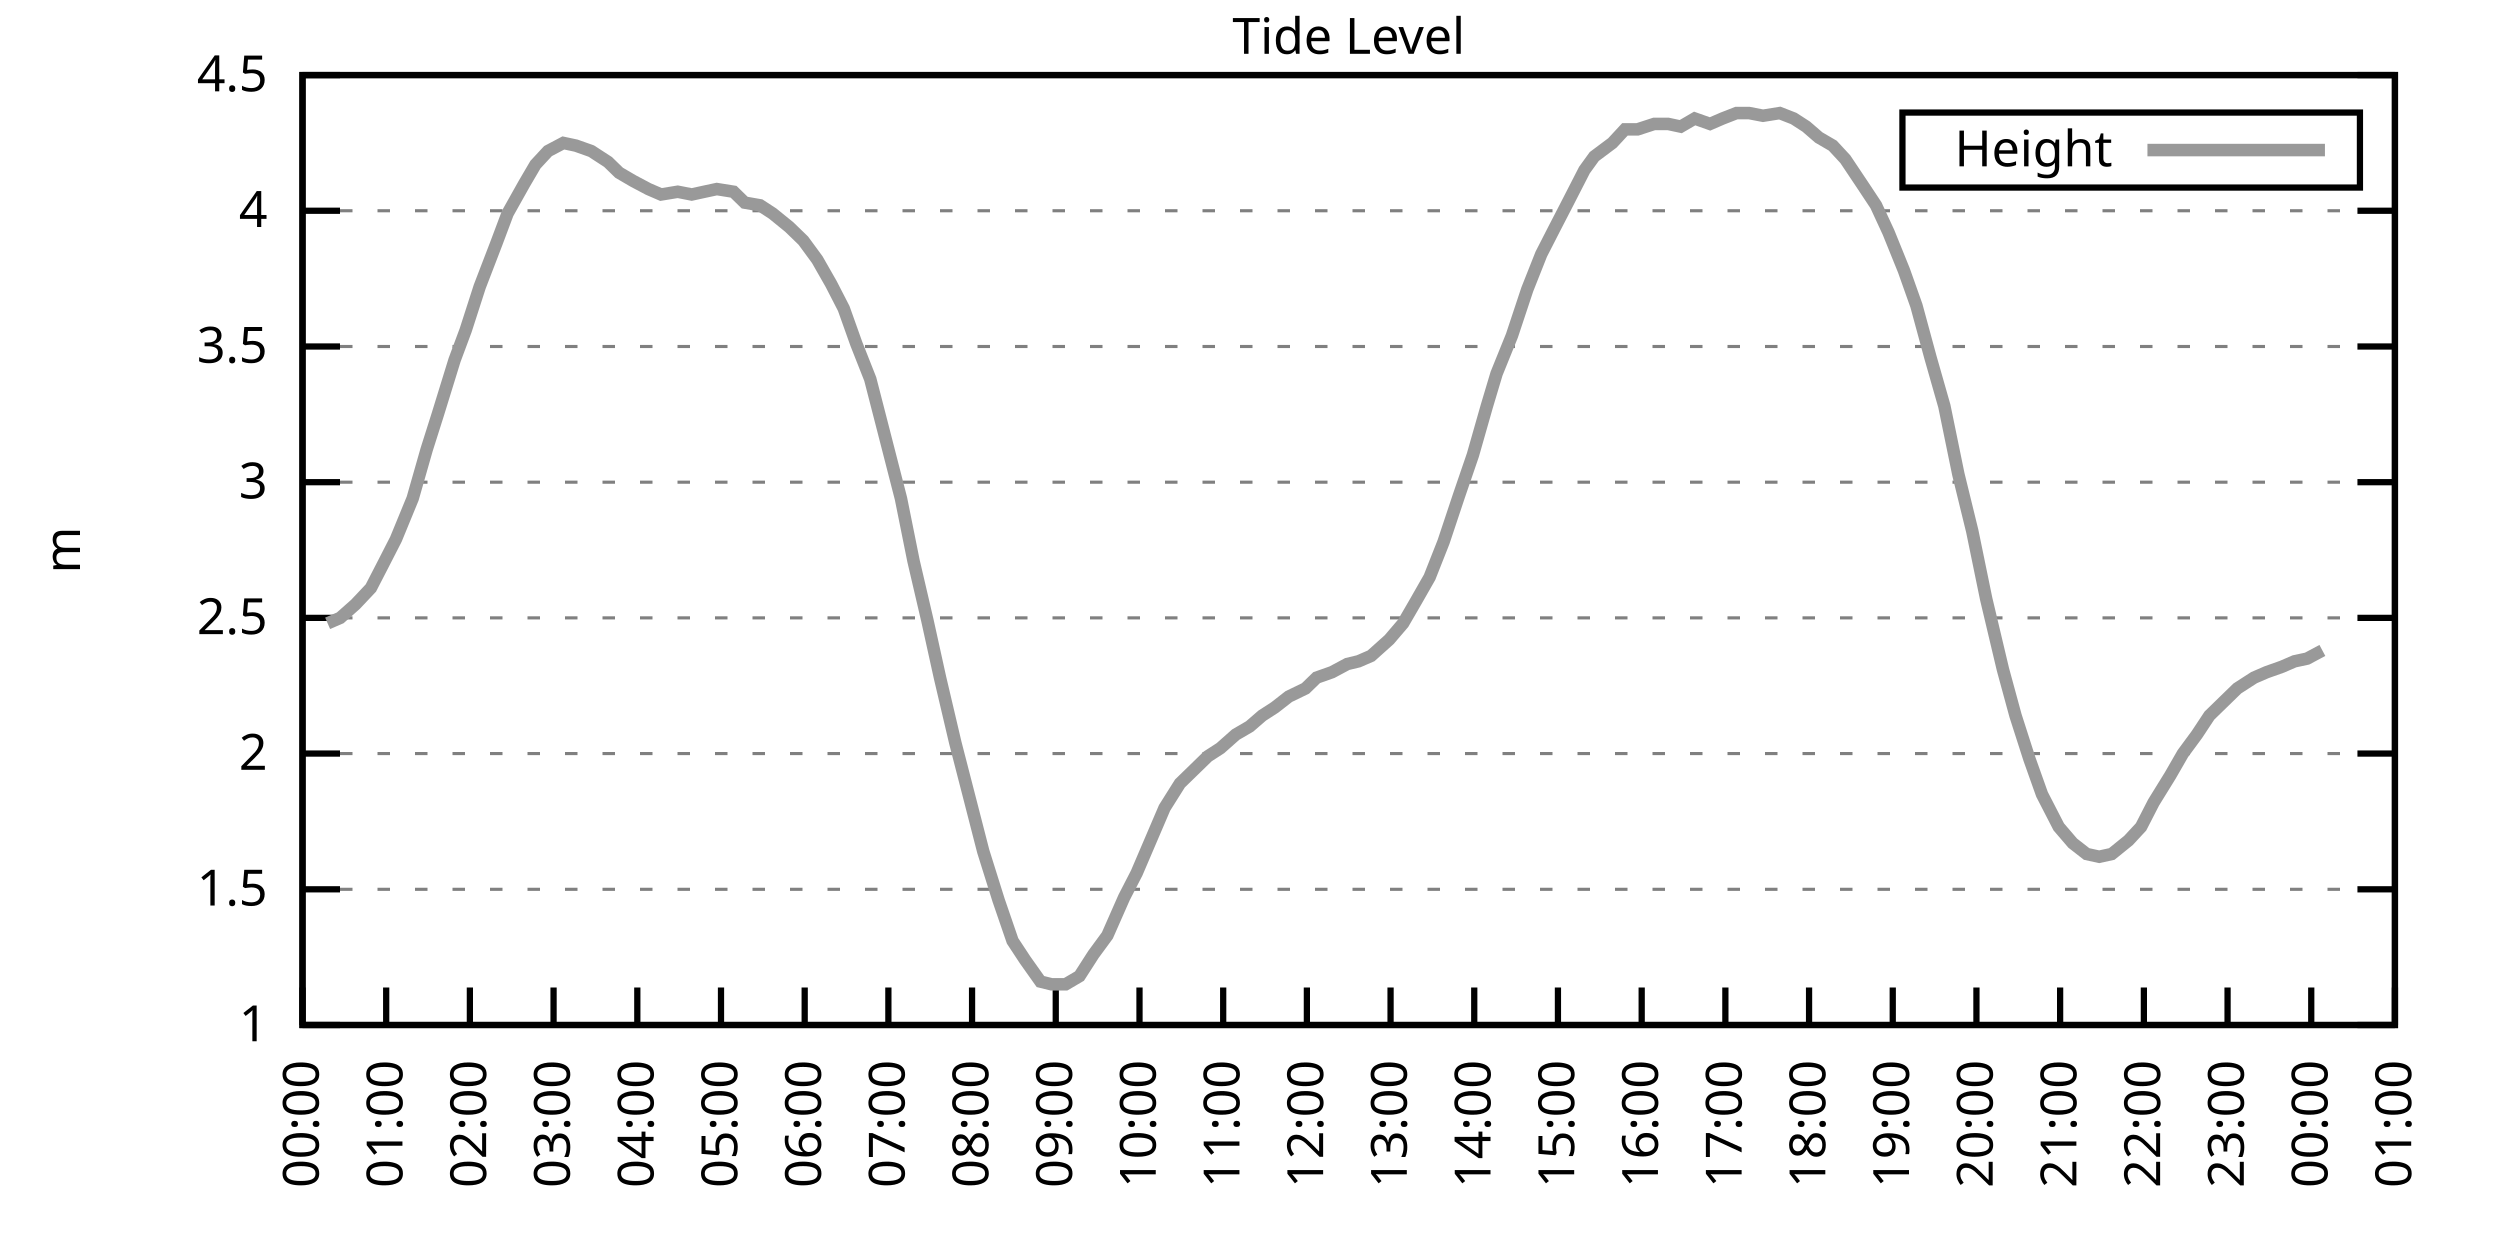
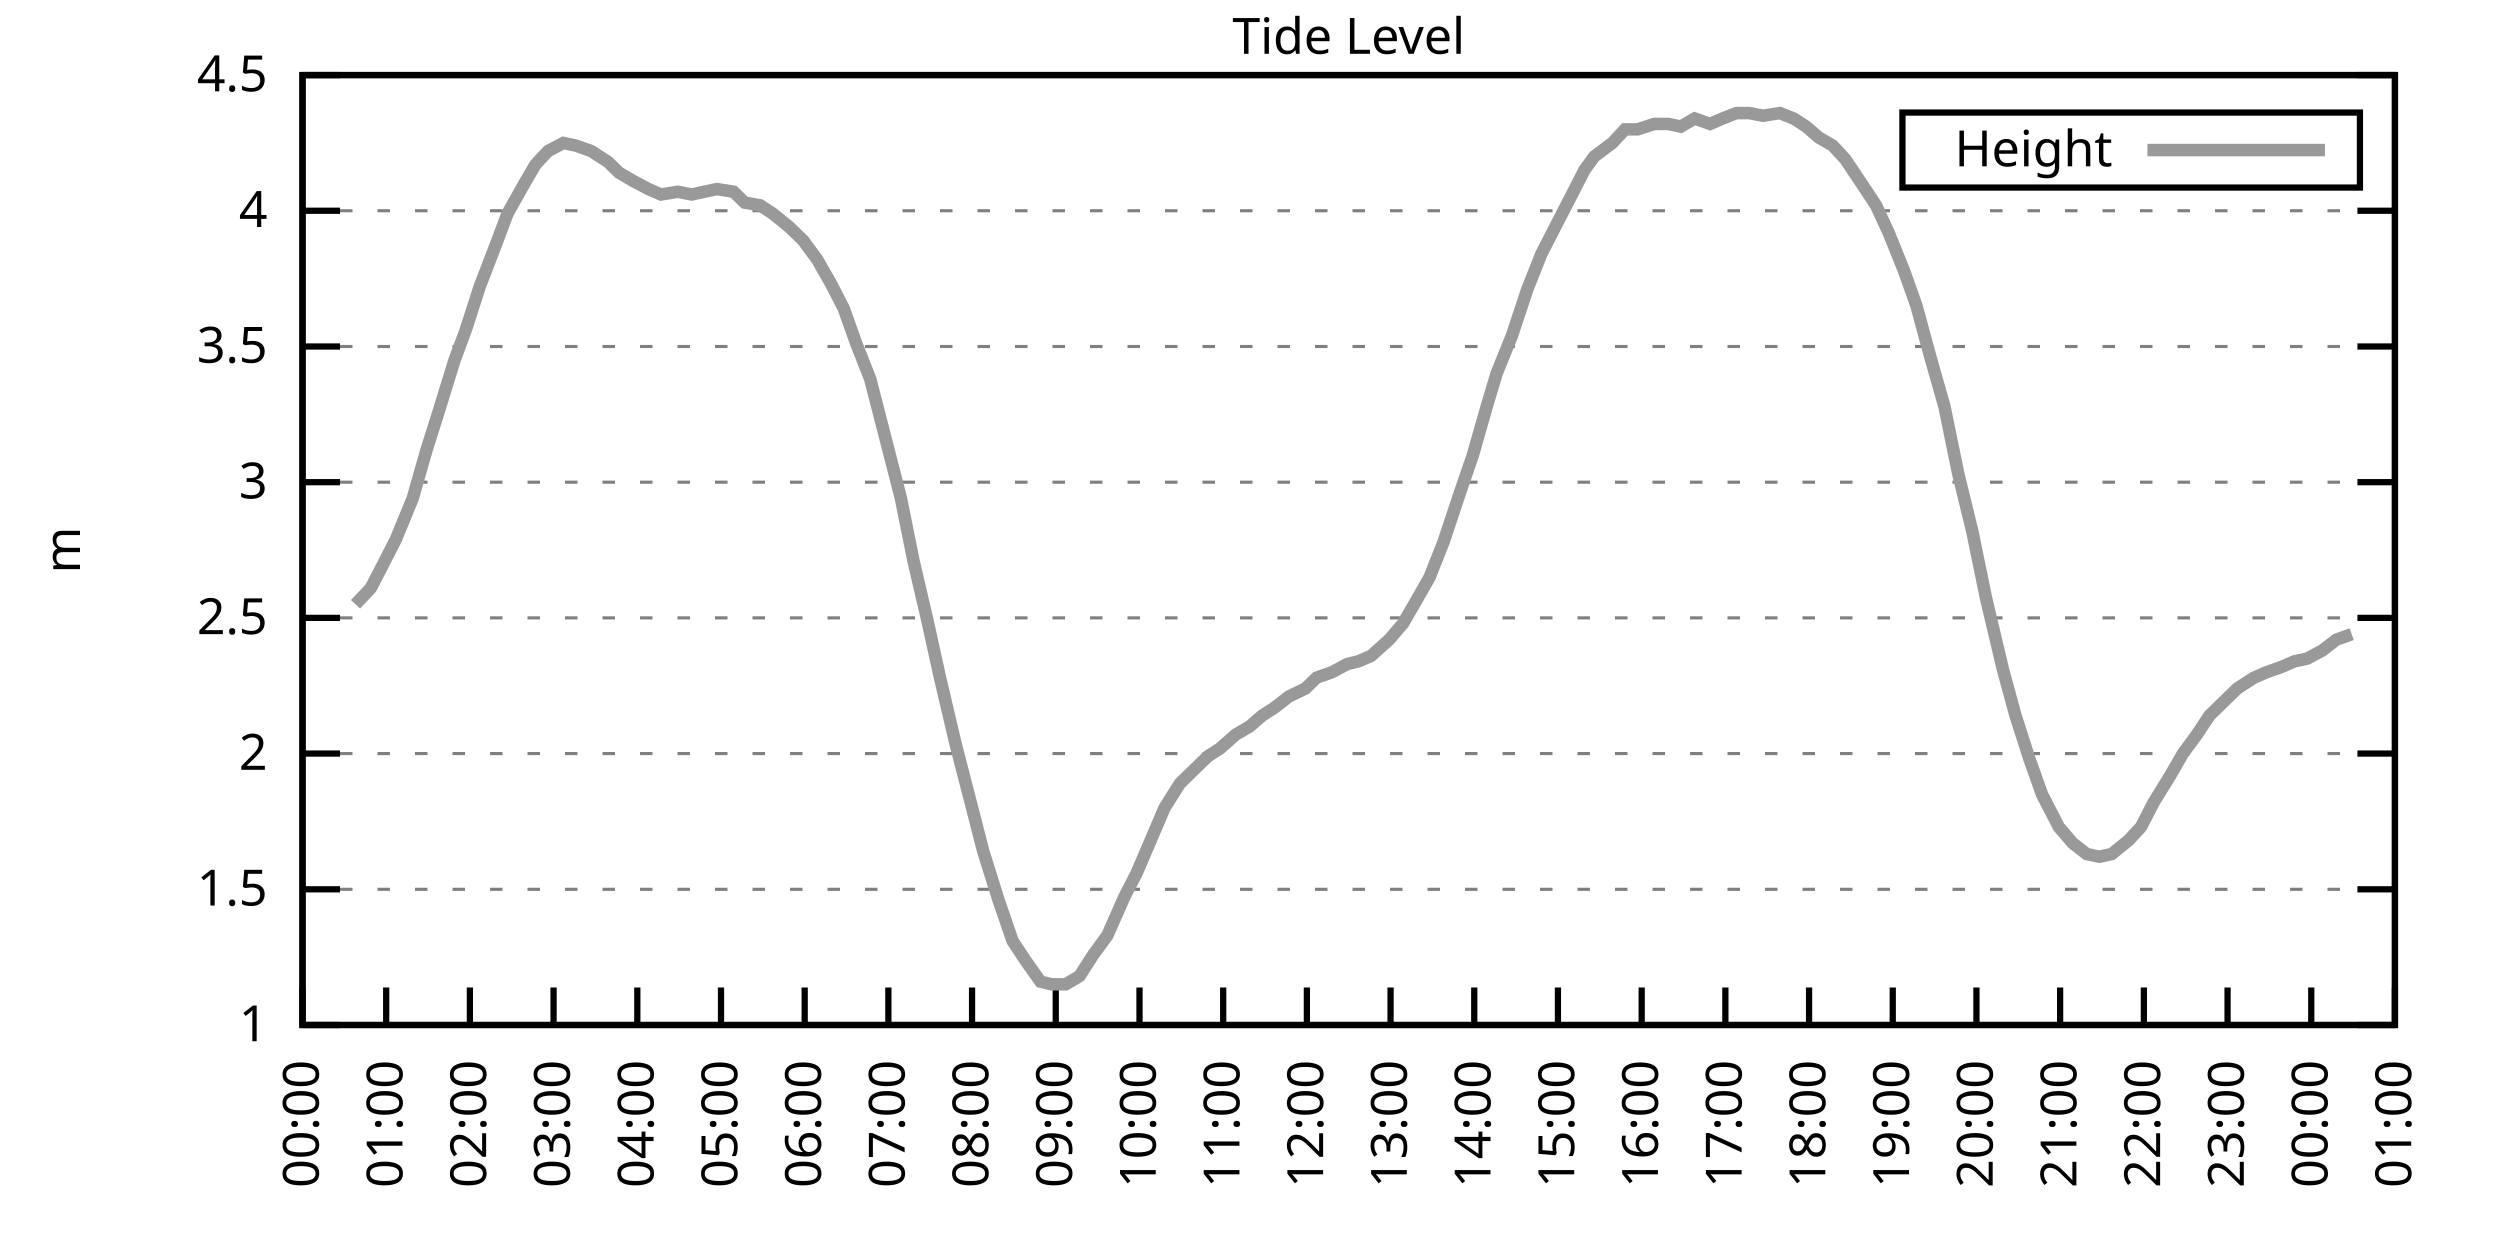
<svg xmlns="http://www.w3.org/2000/svg" xmlns:xlink="http://www.w3.org/1999/xlink" width="400" height="200" viewBox="0 0 400 200">
  <g id="gnuplot_canvas">
    <rect x="0" y="0" width="400" height="200" fill="none" />
    <defs>
      <circle id="gpDot" r="0.5" stroke-width="0.5" stroke="currentColor" />
      <path id="gpPt0" stroke-width="0.333" stroke="currentColor" d="M-1,0 h2 M0,-1 v2" />
      <path id="gpPt1" stroke-width="0.333" stroke="currentColor" d="M-1,-1 L1,1 M1,-1 L-1,1" />
      <path id="gpPt2" stroke-width="0.333" stroke="currentColor" d="M-1,0 L1,0 M0,-1 L0,1 M-1,-1 L1,1 M-1,1 L1,-1" />
      <rect id="gpPt3" stroke-width="0.333" stroke="currentColor" x="-1" y="-1" width="2" height="2" />
      <rect id="gpPt4" stroke-width="0.333" stroke="currentColor" fill="currentColor" x="-1" y="-1" width="2" height="2" />
      <circle id="gpPt5" stroke-width="0.333" stroke="currentColor" cx="0" cy="0" r="1" />
      <use xlink:href="#gpPt5" id="gpPt6" fill="currentColor" stroke="none" />
      <path id="gpPt7" stroke-width="0.333" stroke="currentColor" d="M0,-1.33 L-1.33,0.67 L1.33,0.67 z" />
      <use xlink:href="#gpPt7" id="gpPt8" fill="currentColor" stroke="none" />
      <use xlink:href="#gpPt7" id="gpPt9" stroke="currentColor" transform="rotate(180)" />
      <use xlink:href="#gpPt9" id="gpPt10" fill="currentColor" stroke="none" />
      <use xlink:href="#gpPt3" id="gpPt11" stroke="currentColor" transform="rotate(45)" />
      <use xlink:href="#gpPt11" id="gpPt12" fill="currentColor" stroke="none" />
      <path id="gpPt13" stroke-width="0.333" stroke="currentColor" d="M0,1.330 L1.265,0.411 L0.782,-1.067 L-0.782,-1.076 L-1.265,0.411 z" />
      <use xlink:href="#gpPt13" id="gpPt14" fill="currentColor" stroke="none" />
      <filter id="textbox" filterUnits="objectBoundingBox" x="0" y="0" height="1" width="1">
        <feFlood flood-color="white" flood-opacity="1" result="bgnd" />
        <feComposite in="SourceGraphic" in2="bgnd" operator="atop" />
      </filter>
      <filter id="greybox" filterUnits="objectBoundingBox" x="0" y="0" height="1" width="1">
        <feFlood flood-color="lightgrey" flood-opacity="1" result="grey" />
        <feComposite in="SourceGraphic" in2="grey" operator="atop" />
      </filter>
    </defs>
    <g fill="none" color="white" stroke="currentColor" stroke-width="1.00" stroke-linecap="butt" stroke-linejoin="miter">
</g>
    <g fill="none" color="black" stroke="currentColor" stroke-width="1.00" stroke-linecap="butt" stroke-linejoin="miter">
      <g stroke="none" shape-rendering="crispEdges">
        <polygon fill="rgb(255, 255, 255)" points="48.40,164.00 383.18,164.00 383.18,12.02 48.40,12.02 " />
      </g>
    </g>
    <g fill="none" color="black" stroke="currentColor" stroke-width="1.00" stroke-linecap="butt" stroke-linejoin="miter">
</g>
    <g fill="none" color="black" stroke="black" stroke-width="0.50" stroke-linecap="butt" stroke-linejoin="miter">
</g>
    <g fill="none" color="gray" stroke="currentColor" stroke-width="0.50" stroke-linecap="butt" stroke-linejoin="miter">
      <path stroke="gray" stroke-dasharray="2,4" class="gridline" d="M48.40,164.00 L383.19,164.00  " />
    </g>
    <g fill="none" color="gray" stroke="gray" stroke-width="1.00" stroke-linecap="butt" stroke-linejoin="miter">
</g>
    <g fill="none" color="black" stroke="currentColor" stroke-width="1.00" stroke-linecap="butt" stroke-linejoin="miter">
      <path stroke="black" d="M48.40,164.00 L54.40,164.00 M383.19,164.00 L377.19,164.00  " />
      <g transform="translate(42.80,166.60)" stroke="none" fill="black" font-family="Sans" font-size="8.00" text-anchor="end">
        <text>
          <tspan font-family="Sans"> 1</tspan>
        </text>
      </g>
    </g>
    <g fill="none" color="black" stroke="currentColor" stroke-width="1.00" stroke-linecap="butt" stroke-linejoin="miter">
</g>
    <g fill="none" color="black" stroke="black" stroke-width="0.50" stroke-linecap="butt" stroke-linejoin="miter">
</g>
    <g fill="none" color="gray" stroke="currentColor" stroke-width="0.50" stroke-linecap="butt" stroke-linejoin="miter">
      <path stroke="gray" stroke-dasharray="2,4" class="gridline" d="M48.40,142.29 L383.19,142.29  " />
    </g>
    <g fill="none" color="gray" stroke="gray" stroke-width="1.00" stroke-linecap="butt" stroke-linejoin="miter">
</g>
    <g fill="none" color="black" stroke="currentColor" stroke-width="1.00" stroke-linecap="butt" stroke-linejoin="miter">
      <path stroke="black" d="M48.40,142.29 L54.40,142.29 M383.19,142.29 L377.19,142.29  " />
      <g transform="translate(42.80,144.89)" stroke="none" fill="black" font-family="Sans" font-size="8.00" text-anchor="end">
        <text>
          <tspan font-family="Sans"> 1.5</tspan>
        </text>
      </g>
    </g>
    <g fill="none" color="black" stroke="currentColor" stroke-width="1.00" stroke-linecap="butt" stroke-linejoin="miter">
</g>
    <g fill="none" color="black" stroke="black" stroke-width="0.50" stroke-linecap="butt" stroke-linejoin="miter">
</g>
    <g fill="none" color="gray" stroke="currentColor" stroke-width="0.50" stroke-linecap="butt" stroke-linejoin="miter">
      <path stroke="gray" stroke-dasharray="2,4" class="gridline" d="M48.40,120.57 L383.19,120.57  " />
    </g>
    <g fill="none" color="gray" stroke="gray" stroke-width="1.00" stroke-linecap="butt" stroke-linejoin="miter">
</g>
    <g fill="none" color="black" stroke="currentColor" stroke-width="1.00" stroke-linecap="butt" stroke-linejoin="miter">
      <path stroke="black" d="M48.40,120.57 L54.40,120.57 M383.19,120.57 L377.19,120.57  " />
      <g transform="translate(42.80,123.17)" stroke="none" fill="black" font-family="Sans" font-size="8.00" text-anchor="end">
        <text>
          <tspan font-family="Sans"> 2</tspan>
        </text>
      </g>
    </g>
    <g fill="none" color="black" stroke="currentColor" stroke-width="1.00" stroke-linecap="butt" stroke-linejoin="miter">
</g>
    <g fill="none" color="black" stroke="black" stroke-width="0.50" stroke-linecap="butt" stroke-linejoin="miter">
</g>
    <g fill="none" color="gray" stroke="currentColor" stroke-width="0.50" stroke-linecap="butt" stroke-linejoin="miter">
      <path stroke="gray" stroke-dasharray="2,4" class="gridline" d="M48.40,98.86 L383.19,98.86  " />
    </g>
    <g fill="none" color="gray" stroke="gray" stroke-width="1.00" stroke-linecap="butt" stroke-linejoin="miter">
</g>
    <g fill="none" color="black" stroke="currentColor" stroke-width="1.00" stroke-linecap="butt" stroke-linejoin="miter">
      <path stroke="black" d="M48.40,98.86 L54.40,98.86 M383.19,98.86 L377.19,98.86  " />
      <g transform="translate(42.80,101.46)" stroke="none" fill="black" font-family="Sans" font-size="8.00" text-anchor="end">
        <text>
          <tspan font-family="Sans"> 2.5</tspan>
        </text>
      </g>
    </g>
    <g fill="none" color="black" stroke="currentColor" stroke-width="1.00" stroke-linecap="butt" stroke-linejoin="miter">
</g>
    <g fill="none" color="black" stroke="black" stroke-width="0.50" stroke-linecap="butt" stroke-linejoin="miter">
</g>
    <g fill="none" color="gray" stroke="currentColor" stroke-width="0.50" stroke-linecap="butt" stroke-linejoin="miter">
      <path stroke="gray" stroke-dasharray="2,4" class="gridline" d="M48.40,77.15 L383.19,77.15  " />
    </g>
    <g fill="none" color="gray" stroke="gray" stroke-width="1.00" stroke-linecap="butt" stroke-linejoin="miter">
</g>
    <g fill="none" color="black" stroke="currentColor" stroke-width="1.00" stroke-linecap="butt" stroke-linejoin="miter">
      <path stroke="black" d="M48.40,77.15 L54.40,77.15 M383.19,77.15 L377.19,77.15  " />
      <g transform="translate(42.80,79.75)" stroke="none" fill="black" font-family="Sans" font-size="8.00" text-anchor="end">
        <text>
          <tspan font-family="Sans"> 3</tspan>
        </text>
      </g>
    </g>
    <g fill="none" color="black" stroke="currentColor" stroke-width="1.00" stroke-linecap="butt" stroke-linejoin="miter">
</g>
    <g fill="none" color="black" stroke="black" stroke-width="0.50" stroke-linecap="butt" stroke-linejoin="miter">
</g>
    <g fill="none" color="gray" stroke="currentColor" stroke-width="0.50" stroke-linecap="butt" stroke-linejoin="miter">
      <path stroke="gray" stroke-dasharray="2,4" class="gridline" d="M48.40,55.44 L383.19,55.44  " />
    </g>
    <g fill="none" color="gray" stroke="gray" stroke-width="1.00" stroke-linecap="butt" stroke-linejoin="miter">
</g>
    <g fill="none" color="black" stroke="currentColor" stroke-width="1.00" stroke-linecap="butt" stroke-linejoin="miter">
      <path stroke="black" d="M48.40,55.44 L54.40,55.44 M383.19,55.44 L377.19,55.44  " />
      <g transform="translate(42.80,58.04)" stroke="none" fill="black" font-family="Sans" font-size="8.00" text-anchor="end">
        <text>
          <tspan font-family="Sans"> 3.5</tspan>
        </text>
      </g>
    </g>
    <g fill="none" color="black" stroke="currentColor" stroke-width="1.00" stroke-linecap="butt" stroke-linejoin="miter">
</g>
    <g fill="none" color="black" stroke="black" stroke-width="0.50" stroke-linecap="butt" stroke-linejoin="miter">
</g>
    <g fill="none" color="gray" stroke="currentColor" stroke-width="0.50" stroke-linecap="butt" stroke-linejoin="miter">
      <path stroke="gray" stroke-dasharray="2,4" class="gridline" d="M48.40,33.72 L383.19,33.72  " />
    </g>
    <g fill="none" color="gray" stroke="gray" stroke-width="1.00" stroke-linecap="butt" stroke-linejoin="miter">
</g>
    <g fill="none" color="black" stroke="currentColor" stroke-width="1.00" stroke-linecap="butt" stroke-linejoin="miter">
      <path stroke="black" d="M48.40,33.72 L54.40,33.72 M383.19,33.72 L377.19,33.72  " />
      <g transform="translate(42.80,36.32)" stroke="none" fill="black" font-family="Sans" font-size="8.00" text-anchor="end">
        <text>
          <tspan font-family="Sans"> 4</tspan>
        </text>
      </g>
    </g>
    <g fill="none" color="black" stroke="currentColor" stroke-width="1.00" stroke-linecap="butt" stroke-linejoin="miter">
</g>
    <g fill="none" color="black" stroke="black" stroke-width="0.50" stroke-linecap="butt" stroke-linejoin="miter">
</g>
    <g fill="none" color="gray" stroke="currentColor" stroke-width="0.50" stroke-linecap="butt" stroke-linejoin="miter">
      <path stroke="gray" stroke-dasharray="2,4" class="gridline" d="M48.40,12.01 L383.19,12.01  " />
    </g>
    <g fill="none" color="gray" stroke="gray" stroke-width="1.00" stroke-linecap="butt" stroke-linejoin="miter">
</g>
    <g fill="none" color="black" stroke="currentColor" stroke-width="1.00" stroke-linecap="butt" stroke-linejoin="miter">
      <path stroke="black" d="M48.40,12.01 L54.40,12.01 M383.19,12.01 L377.19,12.01  " />
      <g transform="translate(42.80,14.61)" stroke="none" fill="black" font-family="Sans" font-size="8.00" text-anchor="end">
        <text>
          <tspan font-family="Sans"> 4.5</tspan>
        </text>
      </g>
    </g>
    <g fill="none" color="black" stroke="currentColor" stroke-width="1.00" stroke-linecap="butt" stroke-linejoin="miter">
      <path stroke="black" d="M48.40,164.00 L48.40,158.00  " />
      <g transform="translate(51.00,169.60) rotate(270.00)" stroke="none" fill="black" font-family="Sans" font-size="8.00" text-anchor="end">
        <text>
          <tspan font-family="Sans">00:00</tspan>
        </text>
      </g>
    </g>
    <g fill="none" color="black" stroke="currentColor" stroke-width="1.00" stroke-linecap="butt" stroke-linejoin="miter">
      <path stroke="black" d="M61.79,164.00 L61.79,158.00  " />
      <g transform="translate(64.39,169.60) rotate(270.00)" stroke="none" fill="black" font-family="Sans" font-size="8.00" text-anchor="end">
        <text>
          <tspan font-family="Sans">01:00</tspan>
        </text>
      </g>
    </g>
    <g fill="none" color="black" stroke="currentColor" stroke-width="1.00" stroke-linecap="butt" stroke-linejoin="miter">
      <path stroke="black" d="M75.18,164.00 L75.18,158.00  " />
      <g transform="translate(77.78,169.60) rotate(270.00)" stroke="none" fill="black" font-family="Sans" font-size="8.00" text-anchor="end">
        <text>
          <tspan font-family="Sans">02:00</tspan>
        </text>
      </g>
    </g>
    <g fill="none" color="black" stroke="currentColor" stroke-width="1.00" stroke-linecap="butt" stroke-linejoin="miter">
      <path stroke="black" d="M88.57,164.00 L88.57,158.00  " />
      <g transform="translate(91.17,169.60) rotate(270.00)" stroke="none" fill="black" font-family="Sans" font-size="8.00" text-anchor="end">
        <text>
          <tspan font-family="Sans">03:00</tspan>
        </text>
      </g>
    </g>
    <g fill="none" color="black" stroke="currentColor" stroke-width="1.00" stroke-linecap="butt" stroke-linejoin="miter">
      <path stroke="black" d="M101.97,164.00 L101.97,158.00  " />
      <g transform="translate(104.57,169.60) rotate(270.00)" stroke="none" fill="black" font-family="Sans" font-size="8.00" text-anchor="end">
        <text>
          <tspan font-family="Sans">04:00</tspan>
        </text>
      </g>
    </g>
    <g fill="none" color="black" stroke="currentColor" stroke-width="1.00" stroke-linecap="butt" stroke-linejoin="miter">
      <path stroke="black" d="M115.36,164.00 L115.36,158.00  " />
      <g transform="translate(117.96,169.60) rotate(270.00)" stroke="none" fill="black" font-family="Sans" font-size="8.00" text-anchor="end">
        <text>
          <tspan font-family="Sans">05:00</tspan>
        </text>
      </g>
    </g>
    <g fill="none" color="black" stroke="currentColor" stroke-width="1.00" stroke-linecap="butt" stroke-linejoin="miter">
      <path stroke="black" d="M128.75,164.00 L128.75,158.00  " />
      <g transform="translate(131.35,169.60) rotate(270.00)" stroke="none" fill="black" font-family="Sans" font-size="8.00" text-anchor="end">
        <text>
          <tspan font-family="Sans">06:00</tspan>
        </text>
      </g>
    </g>
    <g fill="none" color="black" stroke="currentColor" stroke-width="1.00" stroke-linecap="butt" stroke-linejoin="miter">
      <path stroke="black" d="M142.14,164.00 L142.14,158.00  " />
      <g transform="translate(144.74,169.60) rotate(270.00)" stroke="none" fill="black" font-family="Sans" font-size="8.00" text-anchor="end">
        <text>
          <tspan font-family="Sans">07:00</tspan>
        </text>
      </g>
    </g>
    <g fill="none" color="black" stroke="currentColor" stroke-width="1.00" stroke-linecap="butt" stroke-linejoin="miter">
      <path stroke="black" d="M155.53,164.00 L155.53,158.00  " />
      <g transform="translate(158.13,169.60) rotate(270.00)" stroke="none" fill="black" font-family="Sans" font-size="8.00" text-anchor="end">
        <text>
          <tspan font-family="Sans">08:00</tspan>
        </text>
      </g>
    </g>
    <g fill="none" color="black" stroke="currentColor" stroke-width="1.00" stroke-linecap="butt" stroke-linejoin="miter">
      <path stroke="black" d="M168.92,164.00 L168.92,158.00  " />
      <g transform="translate(171.52,169.60) rotate(270.00)" stroke="none" fill="black" font-family="Sans" font-size="8.00" text-anchor="end">
        <text>
          <tspan font-family="Sans">09:00</tspan>
        </text>
      </g>
    </g>
    <g fill="none" color="black" stroke="currentColor" stroke-width="1.00" stroke-linecap="butt" stroke-linejoin="miter">
      <path stroke="black" d="M182.32,164.00 L182.32,158.00  " />
      <g transform="translate(184.92,169.60) rotate(270.00)" stroke="none" fill="black" font-family="Sans" font-size="8.00" text-anchor="end">
        <text>
          <tspan font-family="Sans">10:00</tspan>
        </text>
      </g>
    </g>
    <g fill="none" color="black" stroke="currentColor" stroke-width="1.00" stroke-linecap="butt" stroke-linejoin="miter">
      <path stroke="black" d="M195.71,164.00 L195.71,158.00  " />
      <g transform="translate(198.31,169.60) rotate(270.00)" stroke="none" fill="black" font-family="Sans" font-size="8.00" text-anchor="end">
        <text>
          <tspan font-family="Sans">11:00</tspan>
        </text>
      </g>
    </g>
    <g fill="none" color="black" stroke="currentColor" stroke-width="1.00" stroke-linecap="butt" stroke-linejoin="miter">
      <path stroke="black" d="M209.10,164.00 L209.10,158.00  " />
      <g transform="translate(211.70,169.60) rotate(270.00)" stroke="none" fill="black" font-family="Sans" font-size="8.00" text-anchor="end">
        <text>
          <tspan font-family="Sans">12:00</tspan>
        </text>
      </g>
    </g>
    <g fill="none" color="black" stroke="currentColor" stroke-width="1.00" stroke-linecap="butt" stroke-linejoin="miter">
      <path stroke="black" d="M222.49,164.00 L222.49,158.00  " />
      <g transform="translate(225.09,169.60) rotate(270.00)" stroke="none" fill="black" font-family="Sans" font-size="8.00" text-anchor="end">
        <text>
          <tspan font-family="Sans">13:00</tspan>
        </text>
      </g>
    </g>
    <g fill="none" color="black" stroke="currentColor" stroke-width="1.00" stroke-linecap="butt" stroke-linejoin="miter">
      <path stroke="black" d="M235.88,164.00 L235.88,158.00  " />
      <g transform="translate(238.48,169.60) rotate(270.00)" stroke="none" fill="black" font-family="Sans" font-size="8.00" text-anchor="end">
        <text>
          <tspan font-family="Sans">14:00</tspan>
        </text>
      </g>
    </g>
    <g fill="none" color="black" stroke="currentColor" stroke-width="1.00" stroke-linecap="butt" stroke-linejoin="miter">
      <path stroke="black" d="M249.27,164.00 L249.27,158.00  " />
      <g transform="translate(251.87,169.60) rotate(270.00)" stroke="none" fill="black" font-family="Sans" font-size="8.00" text-anchor="end">
        <text>
          <tspan font-family="Sans">15:00</tspan>
        </text>
      </g>
    </g>
    <g fill="none" color="black" stroke="currentColor" stroke-width="1.00" stroke-linecap="butt" stroke-linejoin="miter">
      <path stroke="black" d="M262.67,164.00 L262.67,158.00  " />
      <g transform="translate(265.27,169.60) rotate(270.00)" stroke="none" fill="black" font-family="Sans" font-size="8.00" text-anchor="end">
        <text>
          <tspan font-family="Sans">16:00</tspan>
        </text>
      </g>
    </g>
    <g fill="none" color="black" stroke="currentColor" stroke-width="1.00" stroke-linecap="butt" stroke-linejoin="miter">
      <path stroke="black" d="M276.06,164.00 L276.06,158.00  " />
      <g transform="translate(278.66,169.60) rotate(270.00)" stroke="none" fill="black" font-family="Sans" font-size="8.00" text-anchor="end">
        <text>
          <tspan font-family="Sans">17:00</tspan>
        </text>
      </g>
    </g>
    <g fill="none" color="black" stroke="currentColor" stroke-width="1.00" stroke-linecap="butt" stroke-linejoin="miter">
      <path stroke="black" d="M289.45,164.00 L289.45,158.00  " />
      <g transform="translate(292.05,169.60) rotate(270.00)" stroke="none" fill="black" font-family="Sans" font-size="8.00" text-anchor="end">
        <text>
          <tspan font-family="Sans">18:00</tspan>
        </text>
      </g>
    </g>
    <g fill="none" color="black" stroke="currentColor" stroke-width="1.00" stroke-linecap="butt" stroke-linejoin="miter">
      <path stroke="black" d="M302.84,164.00 L302.84,158.00  " />
      <g transform="translate(305.44,169.60) rotate(270.00)" stroke="none" fill="black" font-family="Sans" font-size="8.00" text-anchor="end">
        <text>
          <tspan font-family="Sans">19:00</tspan>
        </text>
      </g>
    </g>
    <g fill="none" color="black" stroke="currentColor" stroke-width="1.00" stroke-linecap="butt" stroke-linejoin="miter">
      <path stroke="black" d="M316.23,164.00 L316.23,158.00  " />
      <g transform="translate(318.83,169.60) rotate(270.00)" stroke="none" fill="black" font-family="Sans" font-size="8.00" text-anchor="end">
        <text>
          <tspan font-family="Sans">20:00</tspan>
        </text>
      </g>
    </g>
    <g fill="none" color="black" stroke="currentColor" stroke-width="1.00" stroke-linecap="butt" stroke-linejoin="miter">
      <path stroke="black" d="M329.62,164.00 L329.62,158.00  " />
      <g transform="translate(332.22,169.60) rotate(270.00)" stroke="none" fill="black" font-family="Sans" font-size="8.00" text-anchor="end">
        <text>
          <tspan font-family="Sans">21:00</tspan>
        </text>
      </g>
    </g>
    <g fill="none" color="black" stroke="currentColor" stroke-width="1.00" stroke-linecap="butt" stroke-linejoin="miter">
      <path stroke="black" d="M343.02,164.00 L343.02,158.00  " />
      <g transform="translate(345.62,169.60) rotate(270.00)" stroke="none" fill="black" font-family="Sans" font-size="8.00" text-anchor="end">
        <text>
          <tspan font-family="Sans">22:00</tspan>
        </text>
      </g>
    </g>
    <g fill="none" color="black" stroke="currentColor" stroke-width="1.00" stroke-linecap="butt" stroke-linejoin="miter">
      <path stroke="black" d="M356.41,164.00 L356.41,158.00  " />
      <g transform="translate(359.01,169.60) rotate(270.00)" stroke="none" fill="black" font-family="Sans" font-size="8.00" text-anchor="end">
        <text>
          <tspan font-family="Sans">23:00</tspan>
        </text>
      </g>
    </g>
    <g fill="none" color="black" stroke="currentColor" stroke-width="1.00" stroke-linecap="butt" stroke-linejoin="miter">
      <path stroke="black" d="M369.80,164.00 L369.80,158.00  " />
      <g transform="translate(372.40,169.60) rotate(270.00)" stroke="none" fill="black" font-family="Sans" font-size="8.00" text-anchor="end">
        <text>
          <tspan font-family="Sans">00:00</tspan>
        </text>
      </g>
    </g>
    <g fill="none" color="black" stroke="currentColor" stroke-width="1.00" stroke-linecap="butt" stroke-linejoin="miter">
      <path stroke="black" d="M383.19,164.00 L383.19,158.00  " />
      <g transform="translate(385.79,169.60) rotate(270.00)" stroke="none" fill="black" font-family="Sans" font-size="8.00" text-anchor="end">
        <text>
          <tspan font-family="Sans">01:00</tspan>
        </text>
      </g>
    </g>
    <g fill="none" color="black" stroke="currentColor" stroke-width="1.00" stroke-linecap="butt" stroke-linejoin="miter">
</g>
    <g fill="none" color="black" stroke="currentColor" stroke-width="1.00" stroke-linecap="butt" stroke-linejoin="miter">
      <path stroke="black" d="M48.40,12.01 L48.40,164.00 L383.19,164.00 L383.19,12.01 L48.40,12.01 Z  " />
    </g>
    <g fill="none" color="black" stroke="currentColor" stroke-width="1.00" stroke-linecap="butt" stroke-linejoin="miter">
</g>
    <g fill="none" color="black" stroke="currentColor" stroke-width="1.00" stroke-linecap="butt" stroke-linejoin="miter">
      <path stroke="black" d="M304.39,30.01 L304.39,18.01 L377.59,18.01 L377.59,30.01 L304.39,30.01 Z  " />
    </g>
    <g id="Tide_level_plot_1">
      <g fill="none" color="white" stroke="black" stroke-width="2.00" stroke-linecap="butt" stroke-linejoin="miter">
</g>
      <g fill="none" color="black" stroke="currentColor" stroke-width="2.00" stroke-linecap="butt" stroke-linejoin="miter">
        <g transform="translate(337.99,26.61)" stroke="none" fill="black" font-family="Sans" font-size="8.00" text-anchor="end">
          <text>
            <tspan font-family="Sans">Height</tspan>
          </text>
        </g>
      </g>
      <g fill="none" color="black" stroke="currentColor" stroke-width="2.00" stroke-linecap="butt" stroke-linejoin="miter">
-         <path stroke="rgb(153, 153, 153)" d="M343.59,24.01 L371.99,24.01 M52.42,99.73 L54.43,98.86 L56.88,96.69 L59.34,94.08 L61.35,90.18 L63.35,86.27   L66.03,79.75 L68.26,71.94 L70.05,66.29 L72.73,57.61 L74.51,52.83 L76.75,45.88 L79.42,38.93 L81.21,34.16   L83.89,29.38 L85.67,26.34 L87.68,24.17 L90.14,22.87 L92.15,23.30 L94.60,24.17 L97.28,25.91 L99.06,27.64   L101.30,28.95 L103.75,30.25 L105.76,31.12 L108.44,30.68 L110.67,31.12 L112.68,30.68 L114.69,30.25 L117.37,30.68   L119.15,32.42 L121.61,32.85 L123.62,34.16 L126.29,36.33 L128.53,38.50 L130.76,41.54 L132.99,45.45 L135.00,49.36   L137.01,55.00 L139.24,60.65 L141.25,68.46 L144.15,79.75 L146.16,89.74 L148.39,99.30 L150.40,108.42 L152.85,118.84   L155.31,128.39 L157.32,136.21 L159.77,144.02 L162.01,150.54 L164.01,153.58 L166.47,157.05 L168.25,157.49 L170.49,157.49   L172.72,156.18 L174.95,152.71 L177.18,149.67 L179.86,143.59 L181.87,139.68 L184.10,134.47 L186.33,129.26 L188.79,125.35   L191.02,123.18 L193.25,121.01 L195.26,119.71 L197.72,117.53 L199.95,116.23 L201.96,114.49 L203.97,113.19 L206.20,111.45   L208.88,110.15 L210.66,108.42 L213.12,107.55 L215.57,106.24 L217.36,105.81 L219.37,104.94 L222.27,102.34 L224.50,99.73   L226.51,96.26 L228.74,92.35 L230.97,86.70 L233.43,79.32 L235.66,72.81 L237.89,64.99 L239.45,59.78 L241.91,53.70   L244.36,46.32 L246.60,40.67 L248.60,36.76 L250.84,32.42 L253.51,27.21 L255.08,25.04 L257.98,22.87 L259.99,20.70   L262.00,20.70 L264.67,19.83 L266.91,19.83 L268.92,20.26 L271.15,18.96 L273.60,19.83 L275.61,18.96 L277.84,18.09   L279.85,18.09 L282.08,18.52 L284.76,18.09 L286.99,18.96 L289.00,20.26 L291.01,22.00 L293.24,23.30 L295.25,25.47   L298.15,29.81 L300.16,32.85 L302.17,37.20 L304.63,43.28 L306.63,48.92 L308.87,57.17 L311.10,64.99 L313.33,75.85   L315.56,84.97 L317.79,95.82 L320.47,107.11 L322.48,114.49 L324.71,121.44 L326.72,127.09 L329.40,132.30 L331.63,134.90   L333.86,136.64 L335.87,137.08 L337.88,136.64 L340.56,134.47 L342.57,132.30 L344.58,128.39 L347.26,124.05 L349.26,120.57   L351.50,117.53 L353.51,114.49 L355.74,112.32 L357.97,110.15 L360.65,108.42 L362.66,107.55 L365.11,106.68 L367.12,105.81   L369.13,105.38 L371.58,104.07  " />
+         <path stroke="rgb(153, 153, 153)" d="M343.59,24.01 L371.99,24.01 M56.88,96.69 L59.34,94.08 L61.35,90.18 L63.35,86.27 L66.03,79.75 L68.26,71.94   L70.05,66.29 L72.73,57.61 L74.51,52.83 L76.75,45.88 L79.42,38.93 L81.21,34.16 L83.89,29.38 L85.67,26.34   L87.68,24.17 L90.14,22.87 L92.15,23.30 L94.60,24.17 L97.28,25.91 L99.06,27.64 L101.30,28.95 L103.75,30.25   L105.76,31.12 L108.44,30.68 L110.67,31.12 L112.68,30.68 L114.69,30.25 L117.37,30.68 L119.15,32.42 L121.61,32.85   L123.62,34.16 L126.29,36.33 L128.53,38.50 L130.76,41.54 L132.99,45.45 L135.00,49.36 L137.01,55.00 L139.24,60.65   L141.25,68.46 L144.15,79.75 L146.16,89.74 L148.39,99.30 L150.40,108.42 L152.85,118.84 L155.31,128.39 L157.32,136.21   L159.77,144.02 L162.01,150.54 L164.01,153.58 L166.47,157.05 L168.25,157.49 L170.49,157.49 L172.72,156.18 L174.95,152.71   L177.18,149.67 L179.86,143.59 L181.87,139.68 L184.10,134.47 L186.33,129.26 L188.79,125.35 L191.02,123.18 L193.25,121.01   L195.26,119.71 L197.72,117.53 L199.95,116.23 L201.96,114.49 L203.97,113.19 L206.20,111.45 L208.88,110.15 L210.66,108.42   L213.12,107.55 L215.57,106.24 L217.36,105.81 L219.37,104.94 L222.27,102.34 L224.50,99.73 L226.51,96.26 L228.74,92.35   L230.97,86.70 L233.43,79.32 L235.66,72.81 L237.89,64.99 L239.45,59.78 L241.91,53.70 L244.36,46.32 L246.60,40.67   L248.60,36.76 L250.84,32.42 L253.51,27.21 L255.08,25.04 L257.98,22.87 L259.99,20.70 L262.00,20.70 L264.67,19.83   L266.91,19.83 L268.92,20.26 L271.15,18.96 L273.60,19.83 L275.61,18.96 L277.84,18.09 L279.85,18.09 L282.08,18.52   L284.76,18.09 L286.99,18.96 L289.00,20.26 L291.01,22.00 L293.24,23.30 L295.25,25.47 L298.15,29.81 L300.16,32.85   L302.17,37.20 L304.63,43.28 L306.63,48.92 L308.87,57.17 L311.10,64.99 L313.33,75.85 L315.56,84.97 L317.79,95.82   L320.47,107.11 L322.48,114.49 L324.71,121.44 L326.72,127.09 L329.40,132.30 L331.63,134.90 L333.86,136.64 L335.87,137.08   L337.88,136.64 L340.56,134.47 L342.57,132.30 L344.58,128.39 L347.26,124.05 L349.26,120.57 L351.50,117.53 L353.51,114.49   L355.74,112.32 L357.97,110.15 L360.65,108.42 L362.66,107.55 L365.11,106.68 L367.12,105.81 L369.13,105.38 L371.58,104.07   L373.82,102.34 L376.27,101.47  " />
      </g>
    </g>
    <g fill="none" color="black" stroke="currentColor" stroke-width="2.00" stroke-linecap="butt" stroke-linejoin="miter">
</g>
    <g fill="none" color="black" stroke="black" stroke-width="1.00" stroke-linecap="butt" stroke-linejoin="miter">
</g>
    <g fill="none" color="black" stroke="currentColor" stroke-width="1.00" stroke-linecap="butt" stroke-linejoin="miter">
      <path stroke="black" d="M48.40,12.01 L48.40,164.00 L383.19,164.00 L383.19,12.01 L48.40,12.01 Z  " />
      <g transform="translate(12.80,88.01) rotate(270.00)" stroke="none" fill="black" font-family="Sans" font-size="8.00" text-anchor="middle">
        <text>
          <tspan font-family="Sans">m</tspan>
        </text>
      </g>
    </g>
    <g fill="none" color="black" stroke="currentColor" stroke-width="1.00" stroke-linecap="butt" stroke-linejoin="miter">
</g>
    <g fill="none" color="black" stroke="currentColor" stroke-width="1.00" stroke-linecap="butt" stroke-linejoin="miter">
      <g transform="translate(215.79,8.61)" stroke="none" fill="black" font-family="Sans" font-size="8.00" text-anchor="middle">
        <text>
          <tspan font-family="Sans">Tide Level</tspan>
        </text>
      </g>
    </g>
    <g fill="none" color="black" stroke="currentColor" stroke-width="1.00" stroke-linecap="butt" stroke-linejoin="miter">
</g>
  </g>
</svg>
